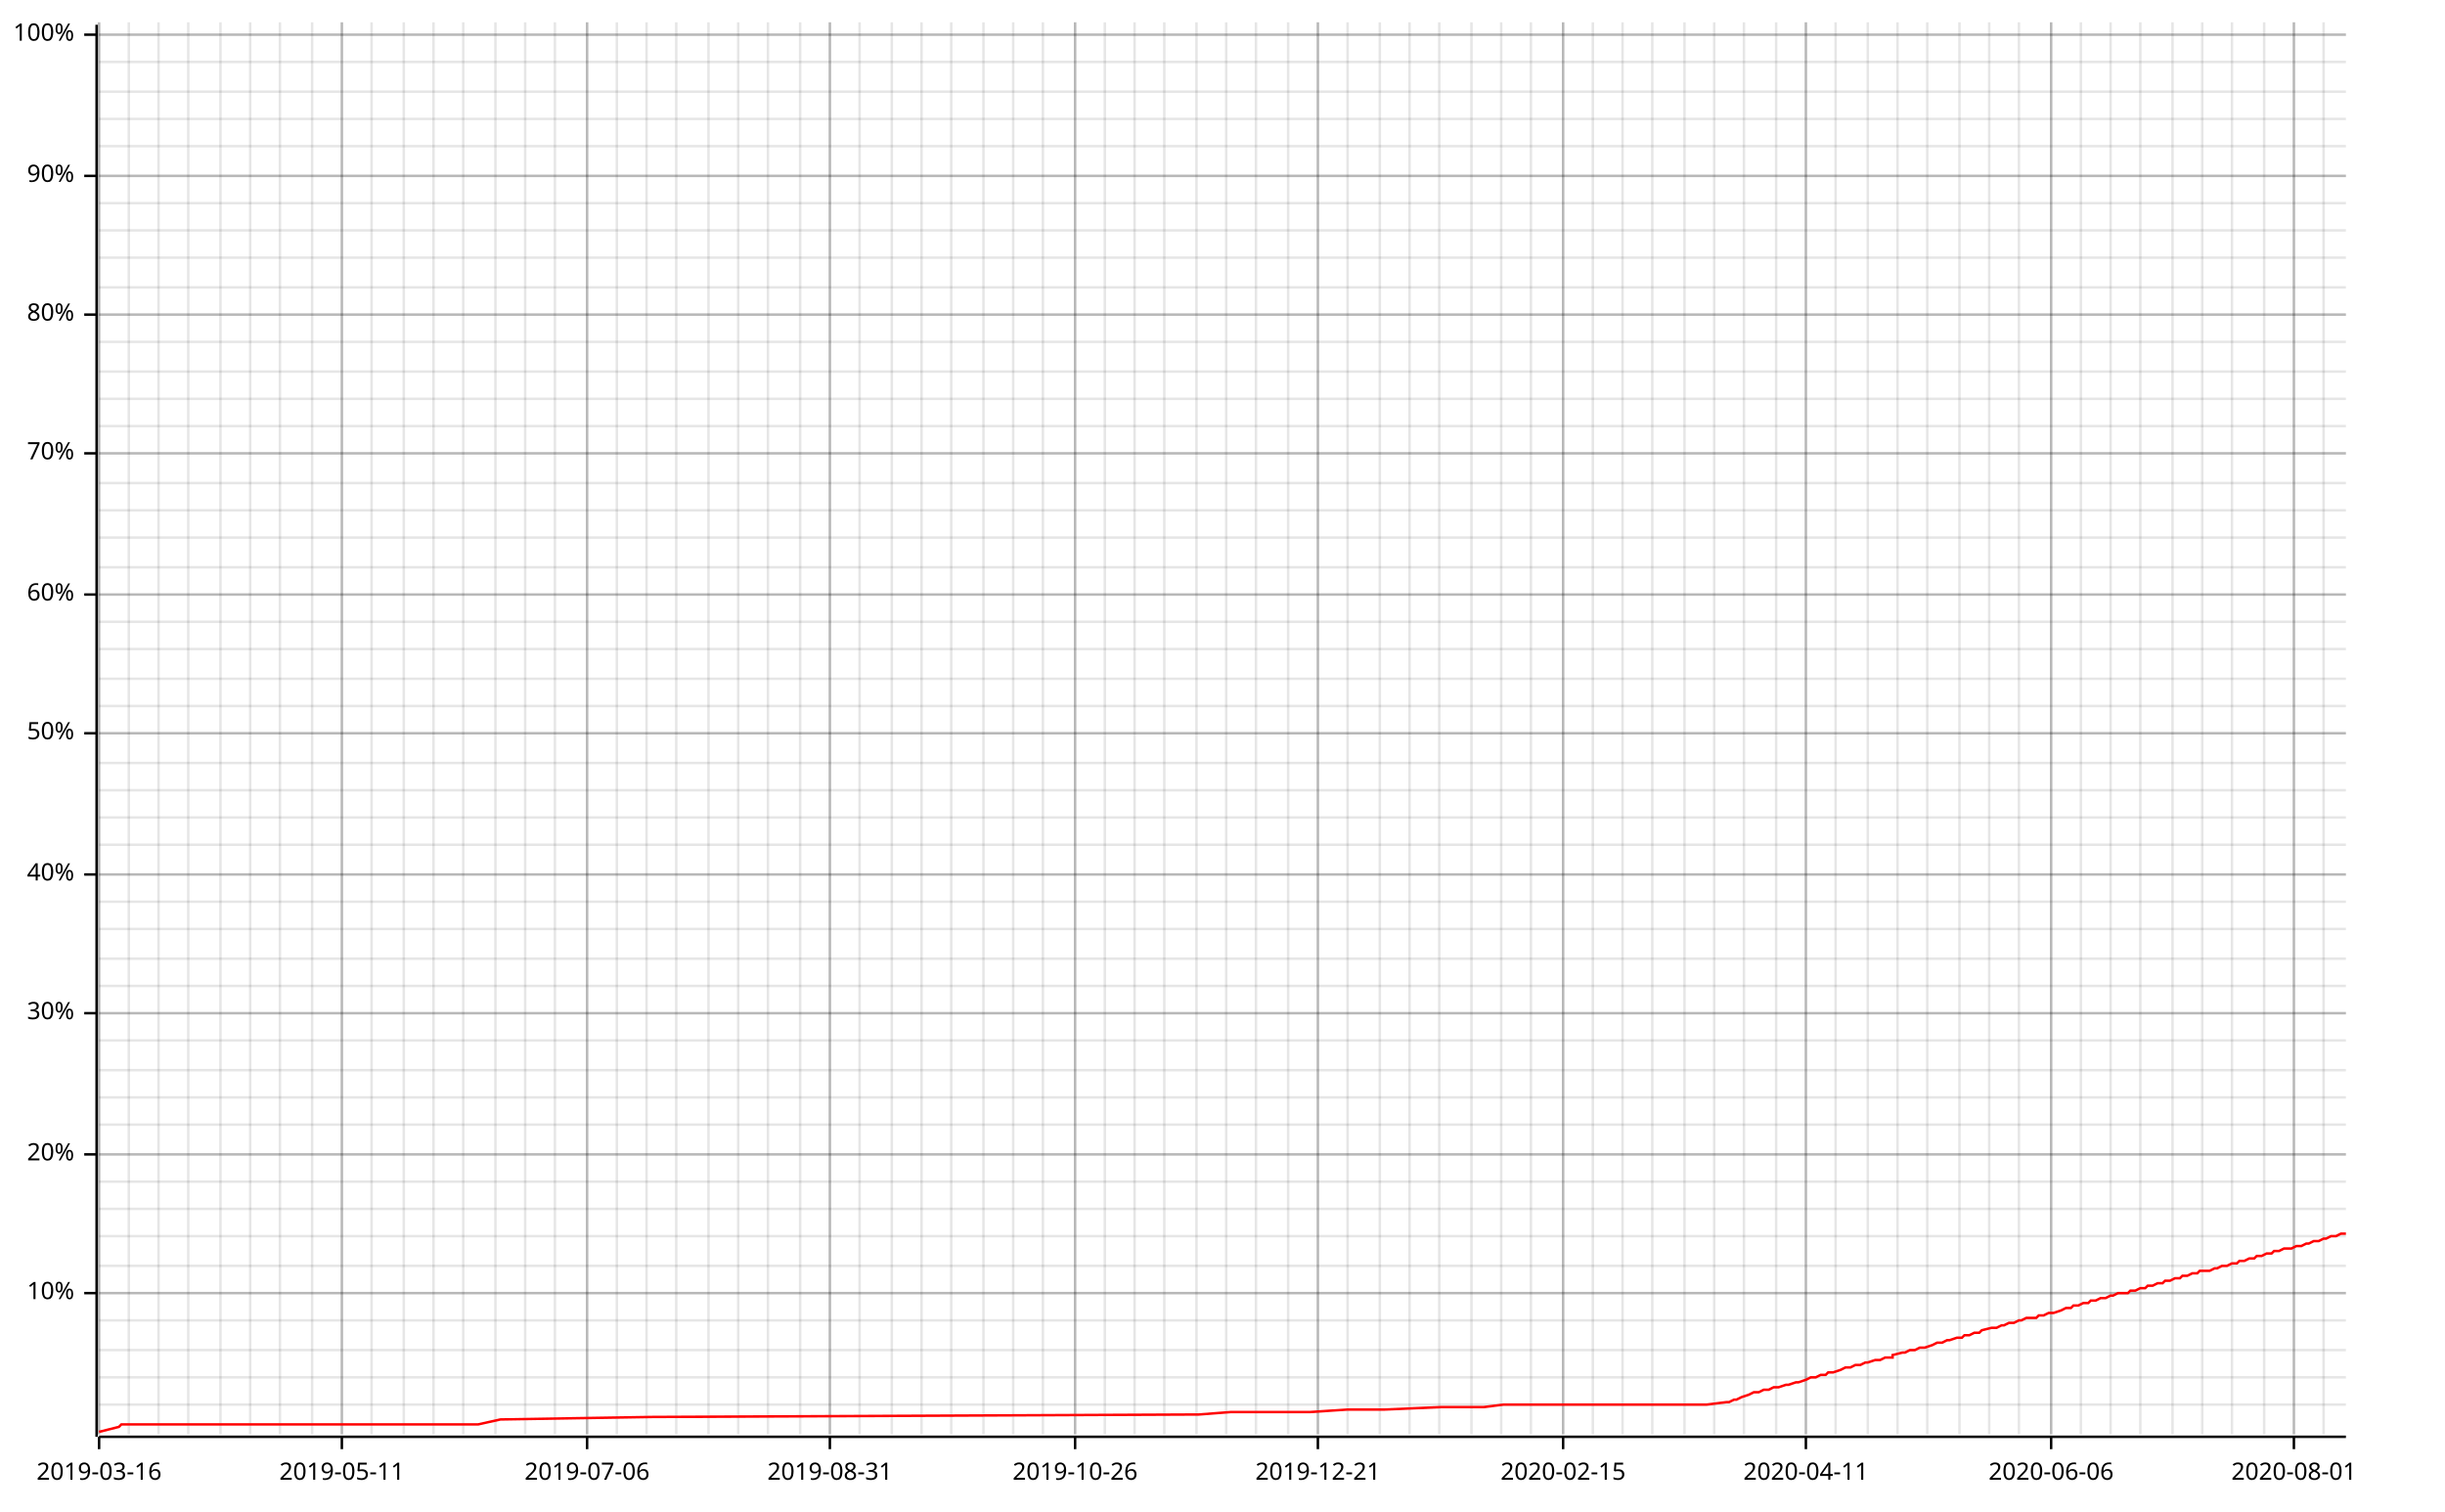
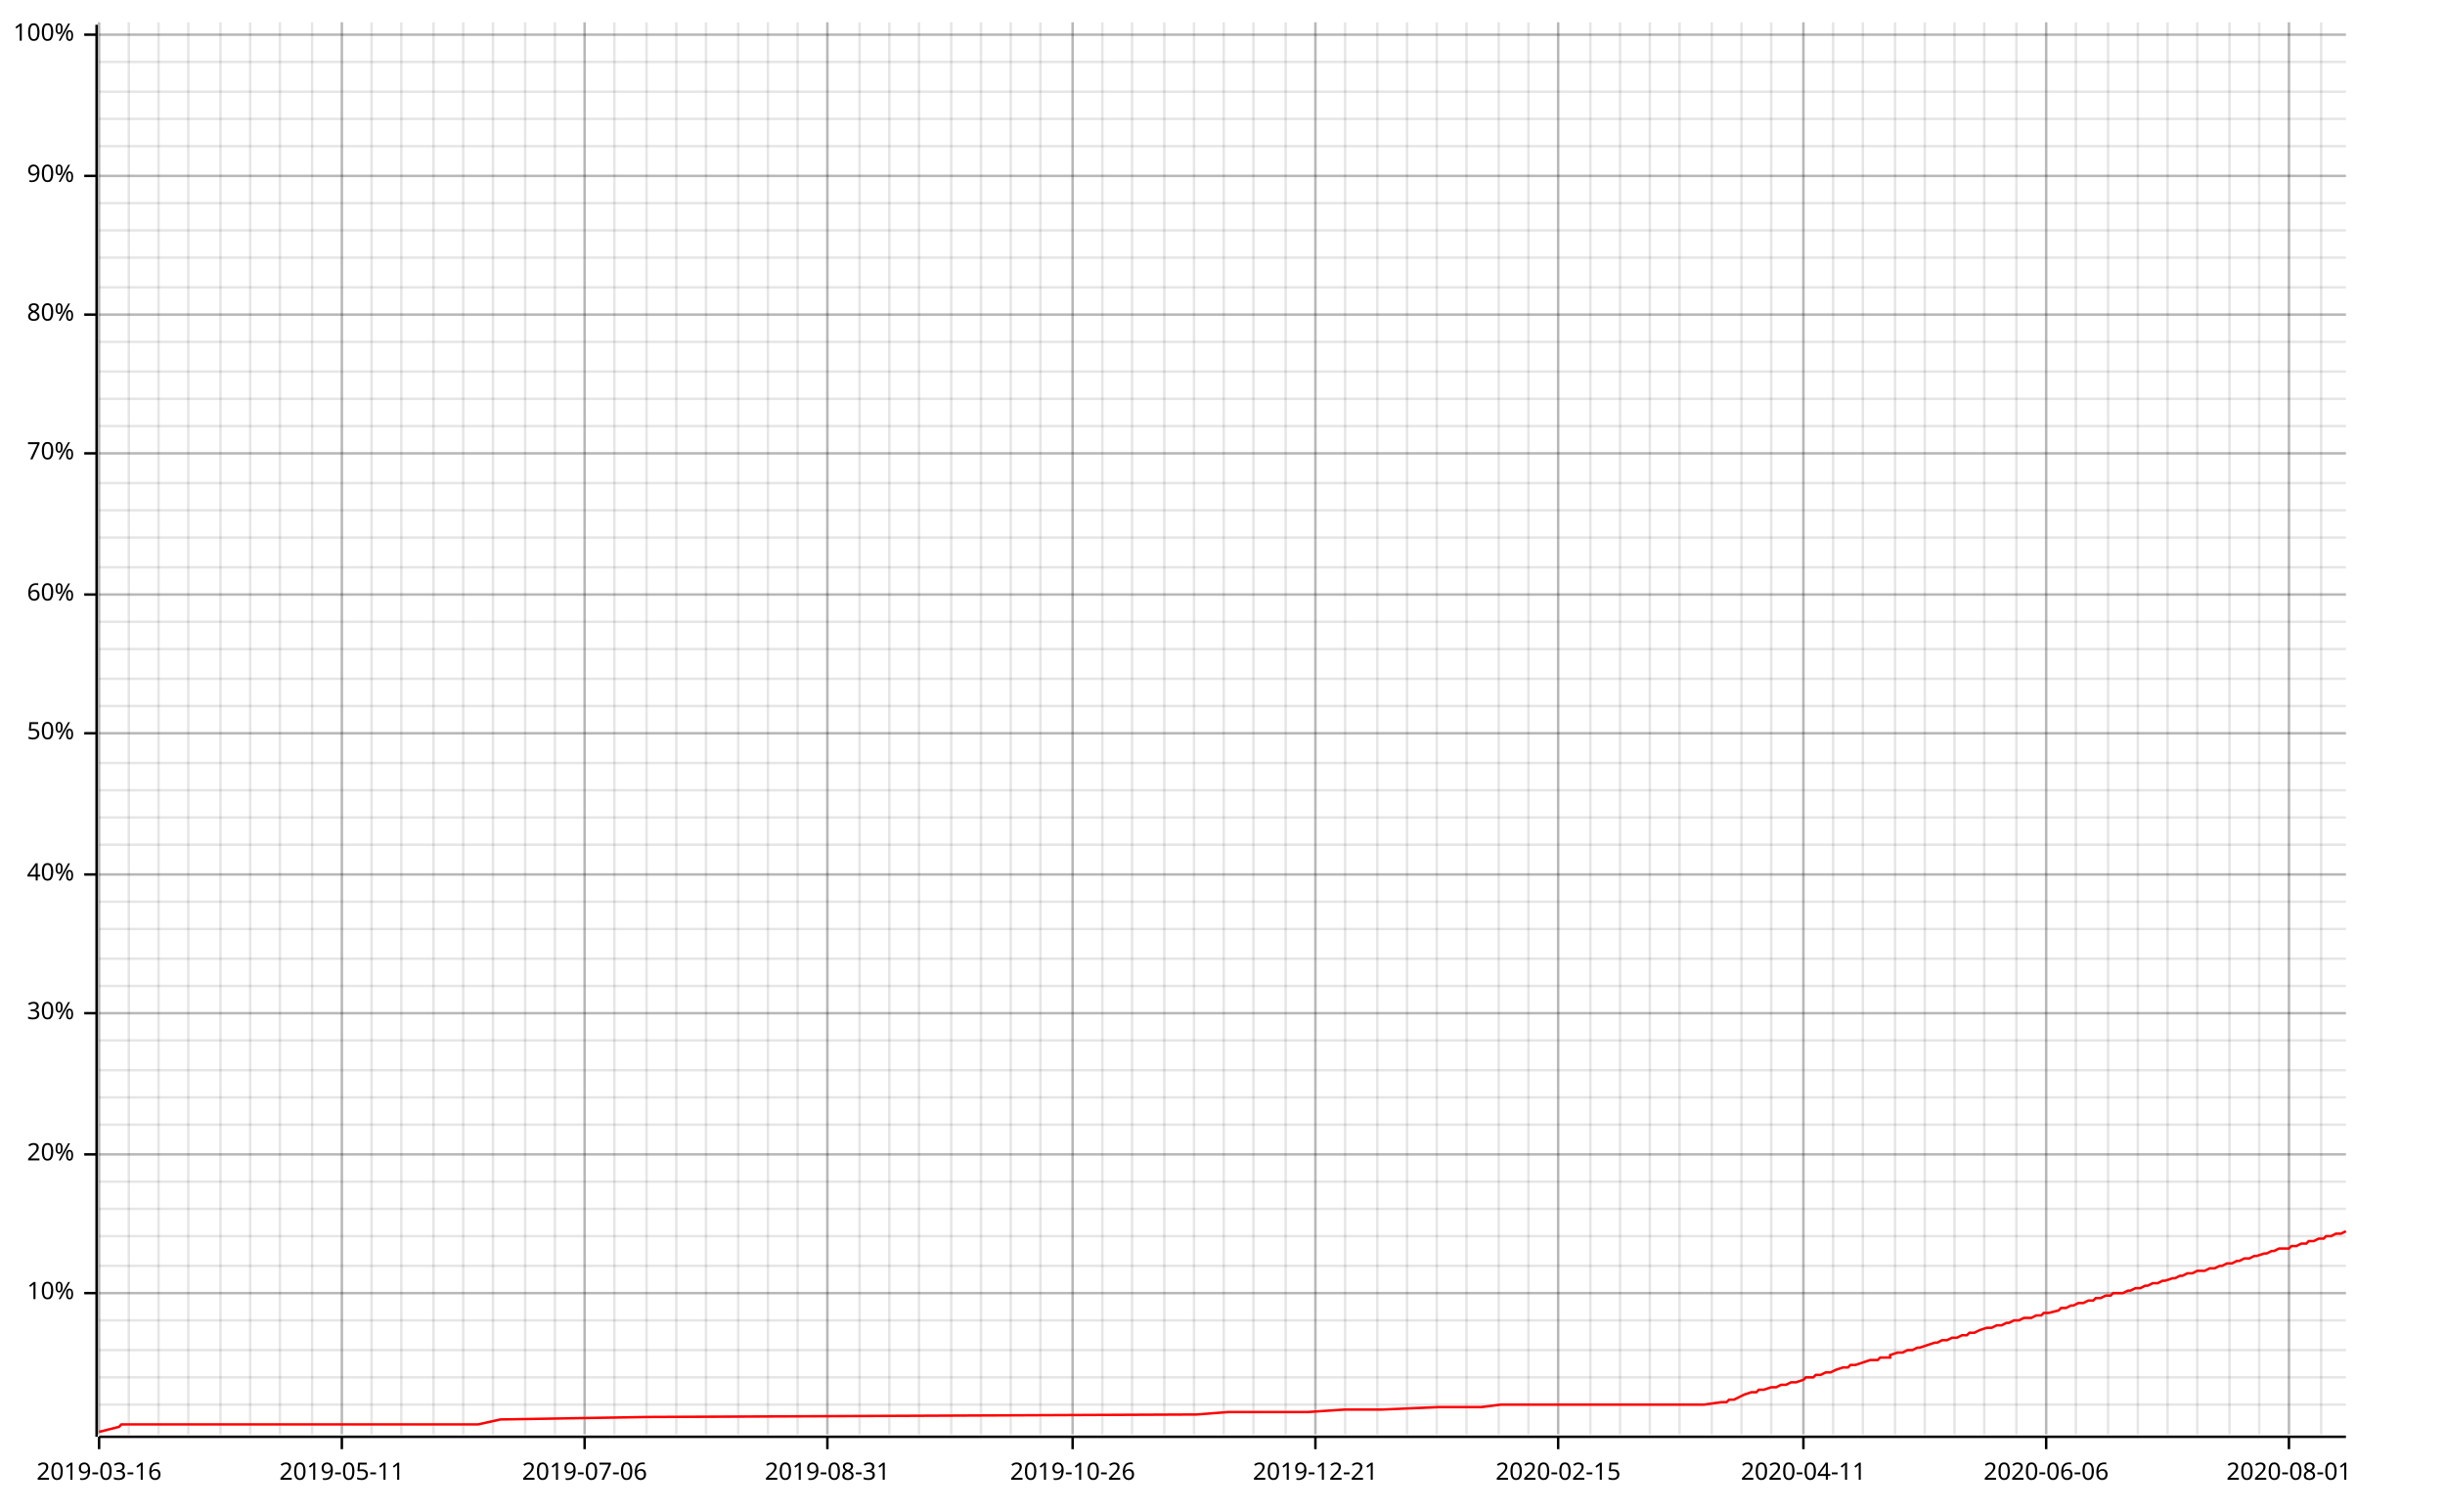
<svg xmlns="http://www.w3.org/2000/svg" width="987" height="610" viewBox="0 0 987 610">
  <line opacity="0.1" stroke="#000000" stroke-width="1" x1="40" y1="579" x2="40" y2="9" />
  <line opacity="0.1" stroke="#000000" stroke-width="1" x1="52" y1="579" x2="52" y2="9" />
  <line opacity="0.1" stroke="#000000" stroke-width="1" x1="64" y1="579" x2="64" y2="9" />
  <line opacity="0.1" stroke="#000000" stroke-width="1" x1="76" y1="579" x2="76" y2="9" />
  <line opacity="0.1" stroke="#000000" stroke-width="1" x1="89" y1="579" x2="89" y2="9" />
  <line opacity="0.1" stroke="#000000" stroke-width="1" x1="101" y1="579" x2="101" y2="9" />
  <line opacity="0.1" stroke="#000000" stroke-width="1" x1="113" y1="579" x2="113" y2="9" />
  <line opacity="0.1" stroke="#000000" stroke-width="1" x1="126" y1="579" x2="126" y2="9" />
  <line opacity="0.1" stroke="#000000" stroke-width="1" x1="138" y1="579" x2="138" y2="9" />
  <line opacity="0.1" stroke="#000000" stroke-width="1" x1="150" y1="579" x2="150" y2="9" />
-   <line opacity="0.1" stroke="#000000" stroke-width="1" x1="163" y1="579" x2="163" y2="9" />
+   <line opacity="0.1" stroke="#000000" stroke-width="1" x1="162" y1="579" x2="162" y2="9" />
  <line opacity="0.1" stroke="#000000" stroke-width="1" x1="175" y1="579" x2="175" y2="9" />
  <line opacity="0.1" stroke="#000000" stroke-width="1" x1="187" y1="579" x2="187" y2="9" />
-   <line opacity="0.1" stroke="#000000" stroke-width="1" x1="200" y1="579" x2="200" y2="9" />
+   <line opacity="0.1" stroke="#000000" stroke-width="1" x1="199" y1="579" x2="199" y2="9" />
  <line opacity="0.1" stroke="#000000" stroke-width="1" x1="212" y1="579" x2="212" y2="9" />
  <line opacity="0.1" stroke="#000000" stroke-width="1" x1="224" y1="579" x2="224" y2="9" />
-   <line opacity="0.1" stroke="#000000" stroke-width="1" x1="237" y1="579" x2="237" y2="9" />
-   <line opacity="0.1" stroke="#000000" stroke-width="1" x1="249" y1="579" x2="249" y2="9" />
+   <line opacity="0.1" stroke="#000000" stroke-width="1" x1="236" y1="579" x2="236" y2="9" />
+   <line opacity="0.1" stroke="#000000" stroke-width="1" x1="248" y1="579" x2="248" y2="9" />
  <line opacity="0.1" stroke="#000000" stroke-width="1" x1="261" y1="579" x2="261" y2="9" />
  <line opacity="0.1" stroke="#000000" stroke-width="1" x1="273" y1="579" x2="273" y2="9" />
-   <line opacity="0.1" stroke="#000000" stroke-width="1" x1="286" y1="579" x2="286" y2="9" />
+   <line opacity="0.1" stroke="#000000" stroke-width="1" x1="285" y1="579" x2="285" y2="9" />
  <line opacity="0.1" stroke="#000000" stroke-width="1" x1="298" y1="579" x2="298" y2="9" />
  <line opacity="0.1" stroke="#000000" stroke-width="1" x1="310" y1="579" x2="310" y2="9" />
-   <line opacity="0.1" stroke="#000000" stroke-width="1" x1="323" y1="579" x2="323" y2="9" />
-   <line opacity="0.1" stroke="#000000" stroke-width="1" x1="335" y1="579" x2="335" y2="9" />
+   <line opacity="0.1" stroke="#000000" stroke-width="1" x1="322" y1="579" x2="322" y2="9" />
+   <line opacity="0.1" stroke="#000000" stroke-width="1" x1="334" y1="579" x2="334" y2="9" />
  <line opacity="0.1" stroke="#000000" stroke-width="1" x1="347" y1="579" x2="347" y2="9" />
-   <line opacity="0.1" stroke="#000000" stroke-width="1" x1="360" y1="579" x2="360" y2="9" />
-   <line opacity="0.1" stroke="#000000" stroke-width="1" x1="372" y1="579" x2="372" y2="9" />
+   <line opacity="0.1" stroke="#000000" stroke-width="1" x1="359" y1="579" x2="359" y2="9" />
+   <line opacity="0.1" stroke="#000000" stroke-width="1" x1="371" y1="579" x2="371" y2="9" />
  <line opacity="0.1" stroke="#000000" stroke-width="1" x1="384" y1="579" x2="384" y2="9" />
-   <line opacity="0.1" stroke="#000000" stroke-width="1" x1="397" y1="579" x2="397" y2="9" />
-   <line opacity="0.1" stroke="#000000" stroke-width="1" x1="409" y1="579" x2="409" y2="9" />
-   <line opacity="0.1" stroke="#000000" stroke-width="1" x1="421" y1="579" x2="421" y2="9" />
-   <line opacity="0.1" stroke="#000000" stroke-width="1" x1="434" y1="579" x2="434" y2="9" />
-   <line opacity="0.1" stroke="#000000" stroke-width="1" x1="446" y1="579" x2="446" y2="9" />
-   <line opacity="0.1" stroke="#000000" stroke-width="1" x1="458" y1="579" x2="458" y2="9" />
+   <line opacity="0.1" stroke="#000000" stroke-width="1" x1="396" y1="579" x2="396" y2="9" />
+   <line opacity="0.1" stroke="#000000" stroke-width="1" x1="408" y1="579" x2="408" y2="9" />
+   <line opacity="0.1" stroke="#000000" stroke-width="1" x1="420" y1="579" x2="420" y2="9" />
+   <line opacity="0.1" stroke="#000000" stroke-width="1" x1="433" y1="579" x2="433" y2="9" />
+   <line opacity="0.1" stroke="#000000" stroke-width="1" x1="445" y1="579" x2="445" y2="9" />
+   <line opacity="0.1" stroke="#000000" stroke-width="1" x1="457" y1="579" x2="457" y2="9" />
  <line opacity="0.1" stroke="#000000" stroke-width="1" x1="470" y1="579" x2="470" y2="9" />
-   <line opacity="0.1" stroke="#000000" stroke-width="1" x1="483" y1="579" x2="483" y2="9" />
-   <line opacity="0.1" stroke="#000000" stroke-width="1" x1="495" y1="579" x2="495" y2="9" />
-   <line opacity="0.1" stroke="#000000" stroke-width="1" x1="507" y1="579" x2="507" y2="9" />
-   <line opacity="0.1" stroke="#000000" stroke-width="1" x1="520" y1="579" x2="520" y2="9" />
-   <line opacity="0.1" stroke="#000000" stroke-width="1" x1="532" y1="579" x2="532" y2="9" />
-   <line opacity="0.1" stroke="#000000" stroke-width="1" x1="544" y1="579" x2="544" y2="9" />
-   <line opacity="0.1" stroke="#000000" stroke-width="1" x1="557" y1="579" x2="557" y2="9" />
-   <line opacity="0.1" stroke="#000000" stroke-width="1" x1="569" y1="579" x2="569" y2="9" />
-   <line opacity="0.1" stroke="#000000" stroke-width="1" x1="581" y1="579" x2="581" y2="9" />
-   <line opacity="0.1" stroke="#000000" stroke-width="1" x1="594" y1="579" x2="594" y2="9" />
-   <line opacity="0.1" stroke="#000000" stroke-width="1" x1="606" y1="579" x2="606" y2="9" />
-   <line opacity="0.1" stroke="#000000" stroke-width="1" x1="618" y1="579" x2="618" y2="9" />
-   <line opacity="0.1" stroke="#000000" stroke-width="1" x1="631" y1="579" x2="631" y2="9" />
-   <line opacity="0.1" stroke="#000000" stroke-width="1" x1="643" y1="579" x2="643" y2="9" />
-   <line opacity="0.1" stroke="#000000" stroke-width="1" x1="655" y1="579" x2="655" y2="9" />
-   <line opacity="0.1" stroke="#000000" stroke-width="1" x1="667" y1="579" x2="667" y2="9" />
-   <line opacity="0.1" stroke="#000000" stroke-width="1" x1="680" y1="579" x2="680" y2="9" />
-   <line opacity="0.1" stroke="#000000" stroke-width="1" x1="692" y1="579" x2="692" y2="9" />
-   <line opacity="0.1" stroke="#000000" stroke-width="1" x1="704" y1="579" x2="704" y2="9" />
-   <line opacity="0.1" stroke="#000000" stroke-width="1" x1="717" y1="579" x2="717" y2="9" />
-   <line opacity="0.1" stroke="#000000" stroke-width="1" x1="729" y1="579" x2="729" y2="9" />
-   <line opacity="0.1" stroke="#000000" stroke-width="1" x1="741" y1="579" x2="741" y2="9" />
-   <line opacity="0.1" stroke="#000000" stroke-width="1" x1="754" y1="579" x2="754" y2="9" />
-   <line opacity="0.1" stroke="#000000" stroke-width="1" x1="766" y1="579" x2="766" y2="9" />
-   <line opacity="0.1" stroke="#000000" stroke-width="1" x1="778" y1="579" x2="778" y2="9" />
-   <line opacity="0.1" stroke="#000000" stroke-width="1" x1="791" y1="579" x2="791" y2="9" />
-   <line opacity="0.1" stroke="#000000" stroke-width="1" x1="803" y1="579" x2="803" y2="9" />
-   <line opacity="0.1" stroke="#000000" stroke-width="1" x1="815" y1="579" x2="815" y2="9" />
-   <line opacity="0.1" stroke="#000000" stroke-width="1" x1="828" y1="579" x2="828" y2="9" />
-   <line opacity="0.1" stroke="#000000" stroke-width="1" x1="840" y1="579" x2="840" y2="9" />
-   <line opacity="0.1" stroke="#000000" stroke-width="1" x1="852" y1="579" x2="852" y2="9" />
-   <line opacity="0.1" stroke="#000000" stroke-width="1" x1="864" y1="579" x2="864" y2="9" />
-   <line opacity="0.1" stroke="#000000" stroke-width="1" x1="877" y1="579" x2="877" y2="9" />
-   <line opacity="0.1" stroke="#000000" stroke-width="1" x1="889" y1="579" x2="889" y2="9" />
-   <line opacity="0.1" stroke="#000000" stroke-width="1" x1="901" y1="579" x2="901" y2="9" />
-   <line opacity="0.1" stroke="#000000" stroke-width="1" x1="914" y1="579" x2="914" y2="9" />
-   <line opacity="0.1" stroke="#000000" stroke-width="1" x1="926" y1="579" x2="926" y2="9" />
-   <line opacity="0.1" stroke="#000000" stroke-width="1" x1="938" y1="579" x2="938" y2="9" />
+   <line opacity="0.1" stroke="#000000" stroke-width="1" x1="482" y1="579" x2="482" y2="9" />
+   <line opacity="0.1" stroke="#000000" stroke-width="1" x1="494" y1="579" x2="494" y2="9" />
+   <line opacity="0.1" stroke="#000000" stroke-width="1" x1="506" y1="579" x2="506" y2="9" />
+   <line opacity="0.1" stroke="#000000" stroke-width="1" x1="519" y1="579" x2="519" y2="9" />
+   <line opacity="0.1" stroke="#000000" stroke-width="1" x1="531" y1="579" x2="531" y2="9" />
+   <line opacity="0.1" stroke="#000000" stroke-width="1" x1="543" y1="579" x2="543" y2="9" />
+   <line opacity="0.1" stroke="#000000" stroke-width="1" x1="556" y1="579" x2="556" y2="9" />
+   <line opacity="0.1" stroke="#000000" stroke-width="1" x1="568" y1="579" x2="568" y2="9" />
+   <line opacity="0.1" stroke="#000000" stroke-width="1" x1="580" y1="579" x2="580" y2="9" />
+   <line opacity="0.1" stroke="#000000" stroke-width="1" x1="592" y1="579" x2="592" y2="9" />
+   <line opacity="0.1" stroke="#000000" stroke-width="1" x1="605" y1="579" x2="605" y2="9" />
+   <line opacity="0.1" stroke="#000000" stroke-width="1" x1="617" y1="579" x2="617" y2="9" />
+   <line opacity="0.1" stroke="#000000" stroke-width="1" x1="629" y1="579" x2="629" y2="9" />
+   <line opacity="0.1" stroke="#000000" stroke-width="1" x1="642" y1="579" x2="642" y2="9" />
+   <line opacity="0.1" stroke="#000000" stroke-width="1" x1="654" y1="579" x2="654" y2="9" />
+   <line opacity="0.1" stroke="#000000" stroke-width="1" x1="666" y1="579" x2="666" y2="9" />
+   <line opacity="0.1" stroke="#000000" stroke-width="1" x1="678" y1="579" x2="678" y2="9" />
+   <line opacity="0.1" stroke="#000000" stroke-width="1" x1="691" y1="579" x2="691" y2="9" />
+   <line opacity="0.1" stroke="#000000" stroke-width="1" x1="703" y1="579" x2="703" y2="9" />
+   <line opacity="0.1" stroke="#000000" stroke-width="1" x1="715" y1="579" x2="715" y2="9" />
+   <line opacity="0.1" stroke="#000000" stroke-width="1" x1="728" y1="579" x2="728" y2="9" />
+   <line opacity="0.1" stroke="#000000" stroke-width="1" x1="740" y1="579" x2="740" y2="9" />
+   <line opacity="0.1" stroke="#000000" stroke-width="1" x1="752" y1="579" x2="752" y2="9" />
+   <line opacity="0.1" stroke="#000000" stroke-width="1" x1="765" y1="579" x2="765" y2="9" />
+   <line opacity="0.1" stroke="#000000" stroke-width="1" x1="777" y1="579" x2="777" y2="9" />
+   <line opacity="0.1" stroke="#000000" stroke-width="1" x1="789" y1="579" x2="789" y2="9" />
+   <line opacity="0.1" stroke="#000000" stroke-width="1" x1="801" y1="579" x2="801" y2="9" />
+   <line opacity="0.1" stroke="#000000" stroke-width="1" x1="814" y1="579" x2="814" y2="9" />
+   <line opacity="0.1" stroke="#000000" stroke-width="1" x1="826" y1="579" x2="826" y2="9" />
+   <line opacity="0.1" stroke="#000000" stroke-width="1" x1="838" y1="579" x2="838" y2="9" />
+   <line opacity="0.1" stroke="#000000" stroke-width="1" x1="851" y1="579" x2="851" y2="9" />
+   <line opacity="0.1" stroke="#000000" stroke-width="1" x1="863" y1="579" x2="863" y2="9" />
+   <line opacity="0.1" stroke="#000000" stroke-width="1" x1="875" y1="579" x2="875" y2="9" />
+   <line opacity="0.1" stroke="#000000" stroke-width="1" x1="887" y1="579" x2="887" y2="9" />
+   <line opacity="0.1" stroke="#000000" stroke-width="1" x1="900" y1="579" x2="900" y2="9" />
+   <line opacity="0.1" stroke="#000000" stroke-width="1" x1="912" y1="579" x2="912" y2="9" />
+   <line opacity="0.1" stroke="#000000" stroke-width="1" x1="924" y1="579" x2="924" y2="9" />
+   <line opacity="0.1" stroke="#000000" stroke-width="1" x1="937" y1="579" x2="937" y2="9" />
  <line opacity="0.1" stroke="#000000" stroke-width="1" x1="40" y1="567" x2="947" y2="567" />
  <line opacity="0.1" stroke="#000000" stroke-width="1" x1="40" y1="556" x2="947" y2="556" />
  <line opacity="0.1" stroke="#000000" stroke-width="1" x1="40" y1="545" x2="947" y2="545" />
  <line opacity="0.1" stroke="#000000" stroke-width="1" x1="40" y1="533" x2="947" y2="533" />
  <line opacity="0.1" stroke="#000000" stroke-width="1" x1="40" y1="522" x2="947" y2="522" />
  <line opacity="0.1" stroke="#000000" stroke-width="1" x1="40" y1="511" x2="947" y2="511" />
  <line opacity="0.1" stroke="#000000" stroke-width="1" x1="40" y1="499" x2="947" y2="499" />
  <line opacity="0.1" stroke="#000000" stroke-width="1" x1="40" y1="488" x2="947" y2="488" />
  <line opacity="0.1" stroke="#000000" stroke-width="1" x1="40" y1="477" x2="947" y2="477" />
  <line opacity="0.1" stroke="#000000" stroke-width="1" x1="40" y1="466" x2="947" y2="466" />
  <line opacity="0.1" stroke="#000000" stroke-width="1" x1="40" y1="454" x2="947" y2="454" />
  <line opacity="0.1" stroke="#000000" stroke-width="1" x1="40" y1="443" x2="947" y2="443" />
  <line opacity="0.1" stroke="#000000" stroke-width="1" x1="40" y1="432" x2="947" y2="432" />
  <line opacity="0.1" stroke="#000000" stroke-width="1" x1="40" y1="420" x2="947" y2="420" />
  <line opacity="0.1" stroke="#000000" stroke-width="1" x1="40" y1="409" x2="947" y2="409" />
  <line opacity="0.1" stroke="#000000" stroke-width="1" x1="40" y1="398" x2="947" y2="398" />
  <line opacity="0.1" stroke="#000000" stroke-width="1" x1="40" y1="387" x2="947" y2="387" />
  <line opacity="0.1" stroke="#000000" stroke-width="1" x1="40" y1="375" x2="947" y2="375" />
  <line opacity="0.1" stroke="#000000" stroke-width="1" x1="40" y1="364" x2="947" y2="364" />
  <line opacity="0.1" stroke="#000000" stroke-width="1" x1="40" y1="353" x2="947" y2="353" />
  <line opacity="0.1" stroke="#000000" stroke-width="1" x1="40" y1="341" x2="947" y2="341" />
  <line opacity="0.1" stroke="#000000" stroke-width="1" x1="40" y1="330" x2="947" y2="330" />
  <line opacity="0.1" stroke="#000000" stroke-width="1" x1="40" y1="319" x2="947" y2="319" />
  <line opacity="0.1" stroke="#000000" stroke-width="1" x1="40" y1="308" x2="947" y2="308" />
  <line opacity="0.1" stroke="#000000" stroke-width="1" x1="40" y1="296" x2="947" y2="296" />
  <line opacity="0.1" stroke="#000000" stroke-width="1" x1="40" y1="285" x2="947" y2="285" />
  <line opacity="0.1" stroke="#000000" stroke-width="1" x1="40" y1="274" x2="947" y2="274" />
  <line opacity="0.1" stroke="#000000" stroke-width="1" x1="40" y1="262" x2="947" y2="262" />
  <line opacity="0.1" stroke="#000000" stroke-width="1" x1="40" y1="251" x2="947" y2="251" />
  <line opacity="0.1" stroke="#000000" stroke-width="1" x1="40" y1="240" x2="947" y2="240" />
  <line opacity="0.1" stroke="#000000" stroke-width="1" x1="40" y1="229" x2="947" y2="229" />
  <line opacity="0.1" stroke="#000000" stroke-width="1" x1="40" y1="217" x2="947" y2="217" />
  <line opacity="0.1" stroke="#000000" stroke-width="1" x1="40" y1="206" x2="947" y2="206" />
  <line opacity="0.1" stroke="#000000" stroke-width="1" x1="40" y1="195" x2="947" y2="195" />
  <line opacity="0.1" stroke="#000000" stroke-width="1" x1="40" y1="183" x2="947" y2="183" />
  <line opacity="0.1" stroke="#000000" stroke-width="1" x1="40" y1="172" x2="947" y2="172" />
  <line opacity="0.1" stroke="#000000" stroke-width="1" x1="40" y1="161" x2="947" y2="161" />
  <line opacity="0.1" stroke="#000000" stroke-width="1" x1="40" y1="150" x2="947" y2="150" />
  <line opacity="0.1" stroke="#000000" stroke-width="1" x1="40" y1="138" x2="947" y2="138" />
  <line opacity="0.1" stroke="#000000" stroke-width="1" x1="40" y1="127" x2="947" y2="127" />
  <line opacity="0.1" stroke="#000000" stroke-width="1" x1="40" y1="116" x2="947" y2="116" />
  <line opacity="0.1" stroke="#000000" stroke-width="1" x1="40" y1="104" x2="947" y2="104" />
  <line opacity="0.1" stroke="#000000" stroke-width="1" x1="40" y1="93" x2="947" y2="93" />
  <line opacity="0.1" stroke="#000000" stroke-width="1" x1="40" y1="82" x2="947" y2="82" />
  <line opacity="0.1" stroke="#000000" stroke-width="1" x1="40" y1="71" x2="947" y2="71" />
  <line opacity="0.1" stroke="#000000" stroke-width="1" x1="40" y1="59" x2="947" y2="59" />
  <line opacity="0.1" stroke="#000000" stroke-width="1" x1="40" y1="48" x2="947" y2="48" />
  <line opacity="0.1" stroke="#000000" stroke-width="1" x1="40" y1="37" x2="947" y2="37" />
  <line opacity="0.1" stroke="#000000" stroke-width="1" x1="40" y1="25" x2="947" y2="25" />
  <line opacity="0.1" stroke="#000000" stroke-width="1" x1="40" y1="14" x2="947" y2="14" />
  <line opacity="0.2" stroke="#000000" stroke-width="1" x1="40" y1="579" x2="40" y2="9" />
  <line opacity="0.2" stroke="#000000" stroke-width="1" x1="138" y1="579" x2="138" y2="9" />
-   <line opacity="0.2" stroke="#000000" stroke-width="1" x1="237" y1="579" x2="237" y2="9" />
-   <line opacity="0.2" stroke="#000000" stroke-width="1" x1="335" y1="579" x2="335" y2="9" />
-   <line opacity="0.2" stroke="#000000" stroke-width="1" x1="434" y1="579" x2="434" y2="9" />
-   <line opacity="0.2" stroke="#000000" stroke-width="1" x1="532" y1="579" x2="532" y2="9" />
-   <line opacity="0.2" stroke="#000000" stroke-width="1" x1="631" y1="579" x2="631" y2="9" />
-   <line opacity="0.2" stroke="#000000" stroke-width="1" x1="729" y1="579" x2="729" y2="9" />
-   <line opacity="0.2" stroke="#000000" stroke-width="1" x1="828" y1="579" x2="828" y2="9" />
-   <line opacity="0.2" stroke="#000000" stroke-width="1" x1="926" y1="579" x2="926" y2="9" />
+   <line opacity="0.2" stroke="#000000" stroke-width="1" x1="236" y1="579" x2="236" y2="9" />
+   <line opacity="0.2" stroke="#000000" stroke-width="1" x1="334" y1="579" x2="334" y2="9" />
+   <line opacity="0.2" stroke="#000000" stroke-width="1" x1="433" y1="579" x2="433" y2="9" />
+   <line opacity="0.2" stroke="#000000" stroke-width="1" x1="531" y1="579" x2="531" y2="9" />
+   <line opacity="0.2" stroke="#000000" stroke-width="1" x1="629" y1="579" x2="629" y2="9" />
+   <line opacity="0.2" stroke="#000000" stroke-width="1" x1="728" y1="579" x2="728" y2="9" />
+   <line opacity="0.2" stroke="#000000" stroke-width="1" x1="826" y1="579" x2="826" y2="9" />
+   <line opacity="0.2" stroke="#000000" stroke-width="1" x1="924" y1="579" x2="924" y2="9" />
  <line opacity="0.2" stroke="#000000" stroke-width="1" x1="40" y1="522" x2="947" y2="522" />
  <line opacity="0.2" stroke="#000000" stroke-width="1" x1="40" y1="466" x2="947" y2="466" />
  <line opacity="0.2" stroke="#000000" stroke-width="1" x1="40" y1="409" x2="947" y2="409" />
  <line opacity="0.2" stroke="#000000" stroke-width="1" x1="40" y1="353" x2="947" y2="353" />
  <line opacity="0.2" stroke="#000000" stroke-width="1" x1="40" y1="296" x2="947" y2="296" />
  <line opacity="0.2" stroke="#000000" stroke-width="1" x1="40" y1="240" x2="947" y2="240" />
  <line opacity="0.2" stroke="#000000" stroke-width="1" x1="40" y1="183" x2="947" y2="183" />
  <line opacity="0.2" stroke="#000000" stroke-width="1" x1="40" y1="127" x2="947" y2="127" />
  <line opacity="0.2" stroke="#000000" stroke-width="1" x1="40" y1="71" x2="947" y2="71" />
  <line opacity="0.2" stroke="#000000" stroke-width="1" x1="40" y1="14" x2="947" y2="14" />
  <polyline fill="none" opacity="1" stroke="#000000" stroke-width="1" points="39,10 39,580 " />
  <text x="30" y="522" dy="0.5ex" text-anchor="end" font-family="sans-serif" font-size="9.677" opacity="1" fill="#000000">
10%
</text>
  <polyline fill="none" opacity="1" stroke="#000000" stroke-width="1" points="34,522 39,522 " />
  <text x="30" y="466" dy="0.5ex" text-anchor="end" font-family="sans-serif" font-size="9.677" opacity="1" fill="#000000">
20%
</text>
  <polyline fill="none" opacity="1" stroke="#000000" stroke-width="1" points="34,466 39,466 " />
  <text x="30" y="409" dy="0.5ex" text-anchor="end" font-family="sans-serif" font-size="9.677" opacity="1" fill="#000000">
30%
</text>
  <polyline fill="none" opacity="1" stroke="#000000" stroke-width="1" points="34,409 39,409 " />
  <text x="30" y="353" dy="0.5ex" text-anchor="end" font-family="sans-serif" font-size="9.677" opacity="1" fill="#000000">
40%
</text>
  <polyline fill="none" opacity="1" stroke="#000000" stroke-width="1" points="34,353 39,353 " />
  <text x="30" y="296" dy="0.5ex" text-anchor="end" font-family="sans-serif" font-size="9.677" opacity="1" fill="#000000">
50%
</text>
  <polyline fill="none" opacity="1" stroke="#000000" stroke-width="1" points="34,296 39,296 " />
  <text x="30" y="240" dy="0.5ex" text-anchor="end" font-family="sans-serif" font-size="9.677" opacity="1" fill="#000000">
60%
</text>
  <polyline fill="none" opacity="1" stroke="#000000" stroke-width="1" points="34,240 39,240 " />
  <text x="30" y="183" dy="0.5ex" text-anchor="end" font-family="sans-serif" font-size="9.677" opacity="1" fill="#000000">
70%
</text>
  <polyline fill="none" opacity="1" stroke="#000000" stroke-width="1" points="34,183 39,183 " />
  <text x="30" y="127" dy="0.5ex" text-anchor="end" font-family="sans-serif" font-size="9.677" opacity="1" fill="#000000">
80%
</text>
  <polyline fill="none" opacity="1" stroke="#000000" stroke-width="1" points="34,127 39,127 " />
  <text x="30" y="71" dy="0.5ex" text-anchor="end" font-family="sans-serif" font-size="9.677" opacity="1" fill="#000000">
90%
</text>
  <polyline fill="none" opacity="1" stroke="#000000" stroke-width="1" points="34,71 39,71 " />
  <text x="30" y="14" dy="0.5ex" text-anchor="end" font-family="sans-serif" font-size="9.677" opacity="1" fill="#000000">
100%
</text>
  <polyline fill="none" opacity="1" stroke="#000000" stroke-width="1" points="34,14 39,14 " />
  <polyline fill="none" opacity="1" stroke="#000000" stroke-width="1" points="40,580 947,580 " />
  <text x="40" y="590" dy="0.76em" text-anchor="middle" font-family="sans-serif" font-size="9.677" opacity="1" fill="#000000">
2019-03-16
</text>
  <polyline fill="none" opacity="1" stroke="#000000" stroke-width="1" points="40,580 40,585 " />
  <text x="138" y="590" dy="0.76em" text-anchor="middle" font-family="sans-serif" font-size="9.677" opacity="1" fill="#000000">
2019-05-11
</text>
  <polyline fill="none" opacity="1" stroke="#000000" stroke-width="1" points="138,580 138,585 " />
-   <text x="237" y="590" dy="0.76em" text-anchor="middle" font-family="sans-serif" font-size="9.677" opacity="1" fill="#000000">
+   <text x="236" y="590" dy="0.76em" text-anchor="middle" font-family="sans-serif" font-size="9.677" opacity="1" fill="#000000">
2019-07-06
</text>
-   <polyline fill="none" opacity="1" stroke="#000000" stroke-width="1" points="237,580 237,585 " />
-   <text x="335" y="590" dy="0.76em" text-anchor="middle" font-family="sans-serif" font-size="9.677" opacity="1" fill="#000000">
+   <polyline fill="none" opacity="1" stroke="#000000" stroke-width="1" points="236,580 236,585 " />
+   <text x="334" y="590" dy="0.76em" text-anchor="middle" font-family="sans-serif" font-size="9.677" opacity="1" fill="#000000">
2019-08-31
</text>
-   <polyline fill="none" opacity="1" stroke="#000000" stroke-width="1" points="335,580 335,585 " />
-   <text x="434" y="590" dy="0.76em" text-anchor="middle" font-family="sans-serif" font-size="9.677" opacity="1" fill="#000000">
+   <polyline fill="none" opacity="1" stroke="#000000" stroke-width="1" points="334,580 334,585 " />
+   <text x="433" y="590" dy="0.76em" text-anchor="middle" font-family="sans-serif" font-size="9.677" opacity="1" fill="#000000">
2019-10-26
</text>
-   <polyline fill="none" opacity="1" stroke="#000000" stroke-width="1" points="434,580 434,585 " />
-   <text x="532" y="590" dy="0.76em" text-anchor="middle" font-family="sans-serif" font-size="9.677" opacity="1" fill="#000000">
+   <polyline fill="none" opacity="1" stroke="#000000" stroke-width="1" points="433,580 433,585 " />
+   <text x="531" y="590" dy="0.76em" text-anchor="middle" font-family="sans-serif" font-size="9.677" opacity="1" fill="#000000">
2019-12-21
</text>
-   <polyline fill="none" opacity="1" stroke="#000000" stroke-width="1" points="532,580 532,585 " />
-   <text x="631" y="590" dy="0.76em" text-anchor="middle" font-family="sans-serif" font-size="9.677" opacity="1" fill="#000000">
+   <polyline fill="none" opacity="1" stroke="#000000" stroke-width="1" points="531,580 531,585 " />
+   <text x="629" y="590" dy="0.76em" text-anchor="middle" font-family="sans-serif" font-size="9.677" opacity="1" fill="#000000">
2020-02-15
</text>
-   <polyline fill="none" opacity="1" stroke="#000000" stroke-width="1" points="631,580 631,585 " />
-   <text x="729" y="590" dy="0.76em" text-anchor="middle" font-family="sans-serif" font-size="9.677" opacity="1" fill="#000000">
+   <polyline fill="none" opacity="1" stroke="#000000" stroke-width="1" points="629,580 629,585 " />
+   <text x="728" y="590" dy="0.76em" text-anchor="middle" font-family="sans-serif" font-size="9.677" opacity="1" fill="#000000">
2020-04-11
</text>
-   <polyline fill="none" opacity="1" stroke="#000000" stroke-width="1" points="729,580 729,585 " />
-   <text x="828" y="590" dy="0.76em" text-anchor="middle" font-family="sans-serif" font-size="9.677" opacity="1" fill="#000000">
+   <polyline fill="none" opacity="1" stroke="#000000" stroke-width="1" points="728,580 728,585 " />
+   <text x="826" y="590" dy="0.76em" text-anchor="middle" font-family="sans-serif" font-size="9.677" opacity="1" fill="#000000">
2020-06-06
</text>
-   <polyline fill="none" opacity="1" stroke="#000000" stroke-width="1" points="828,580 828,585 " />
-   <text x="926" y="590" dy="0.76em" text-anchor="middle" font-family="sans-serif" font-size="9.677" opacity="1" fill="#000000">
+   <polyline fill="none" opacity="1" stroke="#000000" stroke-width="1" points="826,580 826,585 " />
+   <text x="924" y="590" dy="0.76em" text-anchor="middle" font-family="sans-serif" font-size="9.677" opacity="1" fill="#000000">
2020-08-01
</text>
-   <polyline fill="none" opacity="1" stroke="#000000" stroke-width="1" points="926,580 926,585 " />
-   <polyline fill="none" opacity="1" stroke="#FF0000" stroke-width="1" points="40,578 40,578 48,576 49,575 179,575 183,575 185,575 189,575 193,575 202,573 263,572 263,572 484,571 497,570 529,570 544,569 558,569 559,569 582,568 599,568 607,567 685,567 687,567 689,567 697,566 698,566 700,565 701,565 703,564 706,563 708,562 710,562 712,561 714,561 716,560 718,560 721,559 722,559 725,558 726,558 729,557 731,556 731,556 733,556 735,555 737,555 738,554 740,554 743,553 745,552 747,552 749,551 751,551 753,550 754,550 757,549 758,549 759,549 761,548 764,548 764,547 768,546 769,546 771,545 773,545 775,544 777,544 780,543 782,542 784,542 786,541 787,541 790,540 792,540 793,539 795,539 797,538 799,538 800,537 804,536 806,536 808,535 809,535 811,534 813,534 815,533 816,533 818,532 820,532 822,532 823,531 825,531 827,530 829,530 832,529 834,528 836,528 837,527 839,527 841,526 843,526 844,525 846,525 848,524 850,524 852,523 853,523 855,522 857,522 859,522 860,521 862,521 864,520 866,520 867,519 869,519 871,518 873,518 874,517 876,517 878,516 880,516 881,515 883,515 885,514 887,514 888,513 890,513 892,513 894,512 895,512 897,511 899,511 901,510 903,510 904,509 906,509 908,508 910,508 911,507 913,507 915,506 917,506 918,505 920,505 922,504 924,504 925,504 927,503 929,503 931,502 932,502 934,501 936,501 938,500 939,500 941,499 943,499 945,498 947,498 " />
+   <polyline fill="none" opacity="1" stroke="#000000" stroke-width="1" points="924,580 924,585 " />
+   <polyline fill="none" opacity="1" stroke="#FF0000" stroke-width="1" points="40,578 40,578 48,576 49,575 178,575 183,575 185,575 189,575 193,575 202,573 262,572 263,572 483,571 496,570 528,570 543,569 557,569 558,569 581,568 598,568 606,567 684,567 686,567 688,567 695,566 697,566 698,565 700,565 702,564 704,563 707,562 709,562 710,561 712,561 715,560 717,560 719,559 721,559 723,558 725,558 728,557 729,556 730,556 732,556 733,555 735,555 737,554 739,554 741,553 744,552 746,552 747,551 749,551 752,550 752,550 755,549 756,549 758,549 759,548 763,548 763,547 766,546 768,546 770,545 772,545 774,544 775,544 778,543 781,542 782,542 784,541 786,541 788,540 790,540 792,539 794,539 795,538 797,538 799,537 802,536 804,536 806,535 808,535 810,534 811,534 813,533 815,533 817,532 818,532 820,532 822,531 824,531 825,530 827,530 831,529 832,528 834,528 836,527 837,527 839,526 841,526 843,525 845,525 846,524 848,524 850,523 852,523 853,522 855,522 857,522 859,521 860,521 862,520 864,520 866,519 867,519 869,518 871,518 873,517 874,517 877,516 878,516 880,515 881,515 883,514 885,514 887,513 889,513 890,513 892,512 894,512 896,511 897,511 899,510 901,510 903,509 904,509 906,508 908,508 910,507 911,507 914,506 915,506 917,505 918,505 920,504 922,504 924,504 925,503 927,503 929,502 931,502 932,501 934,501 936,500 938,500 939,499 941,499 943,498 945,498 947,497 " />
</svg>
